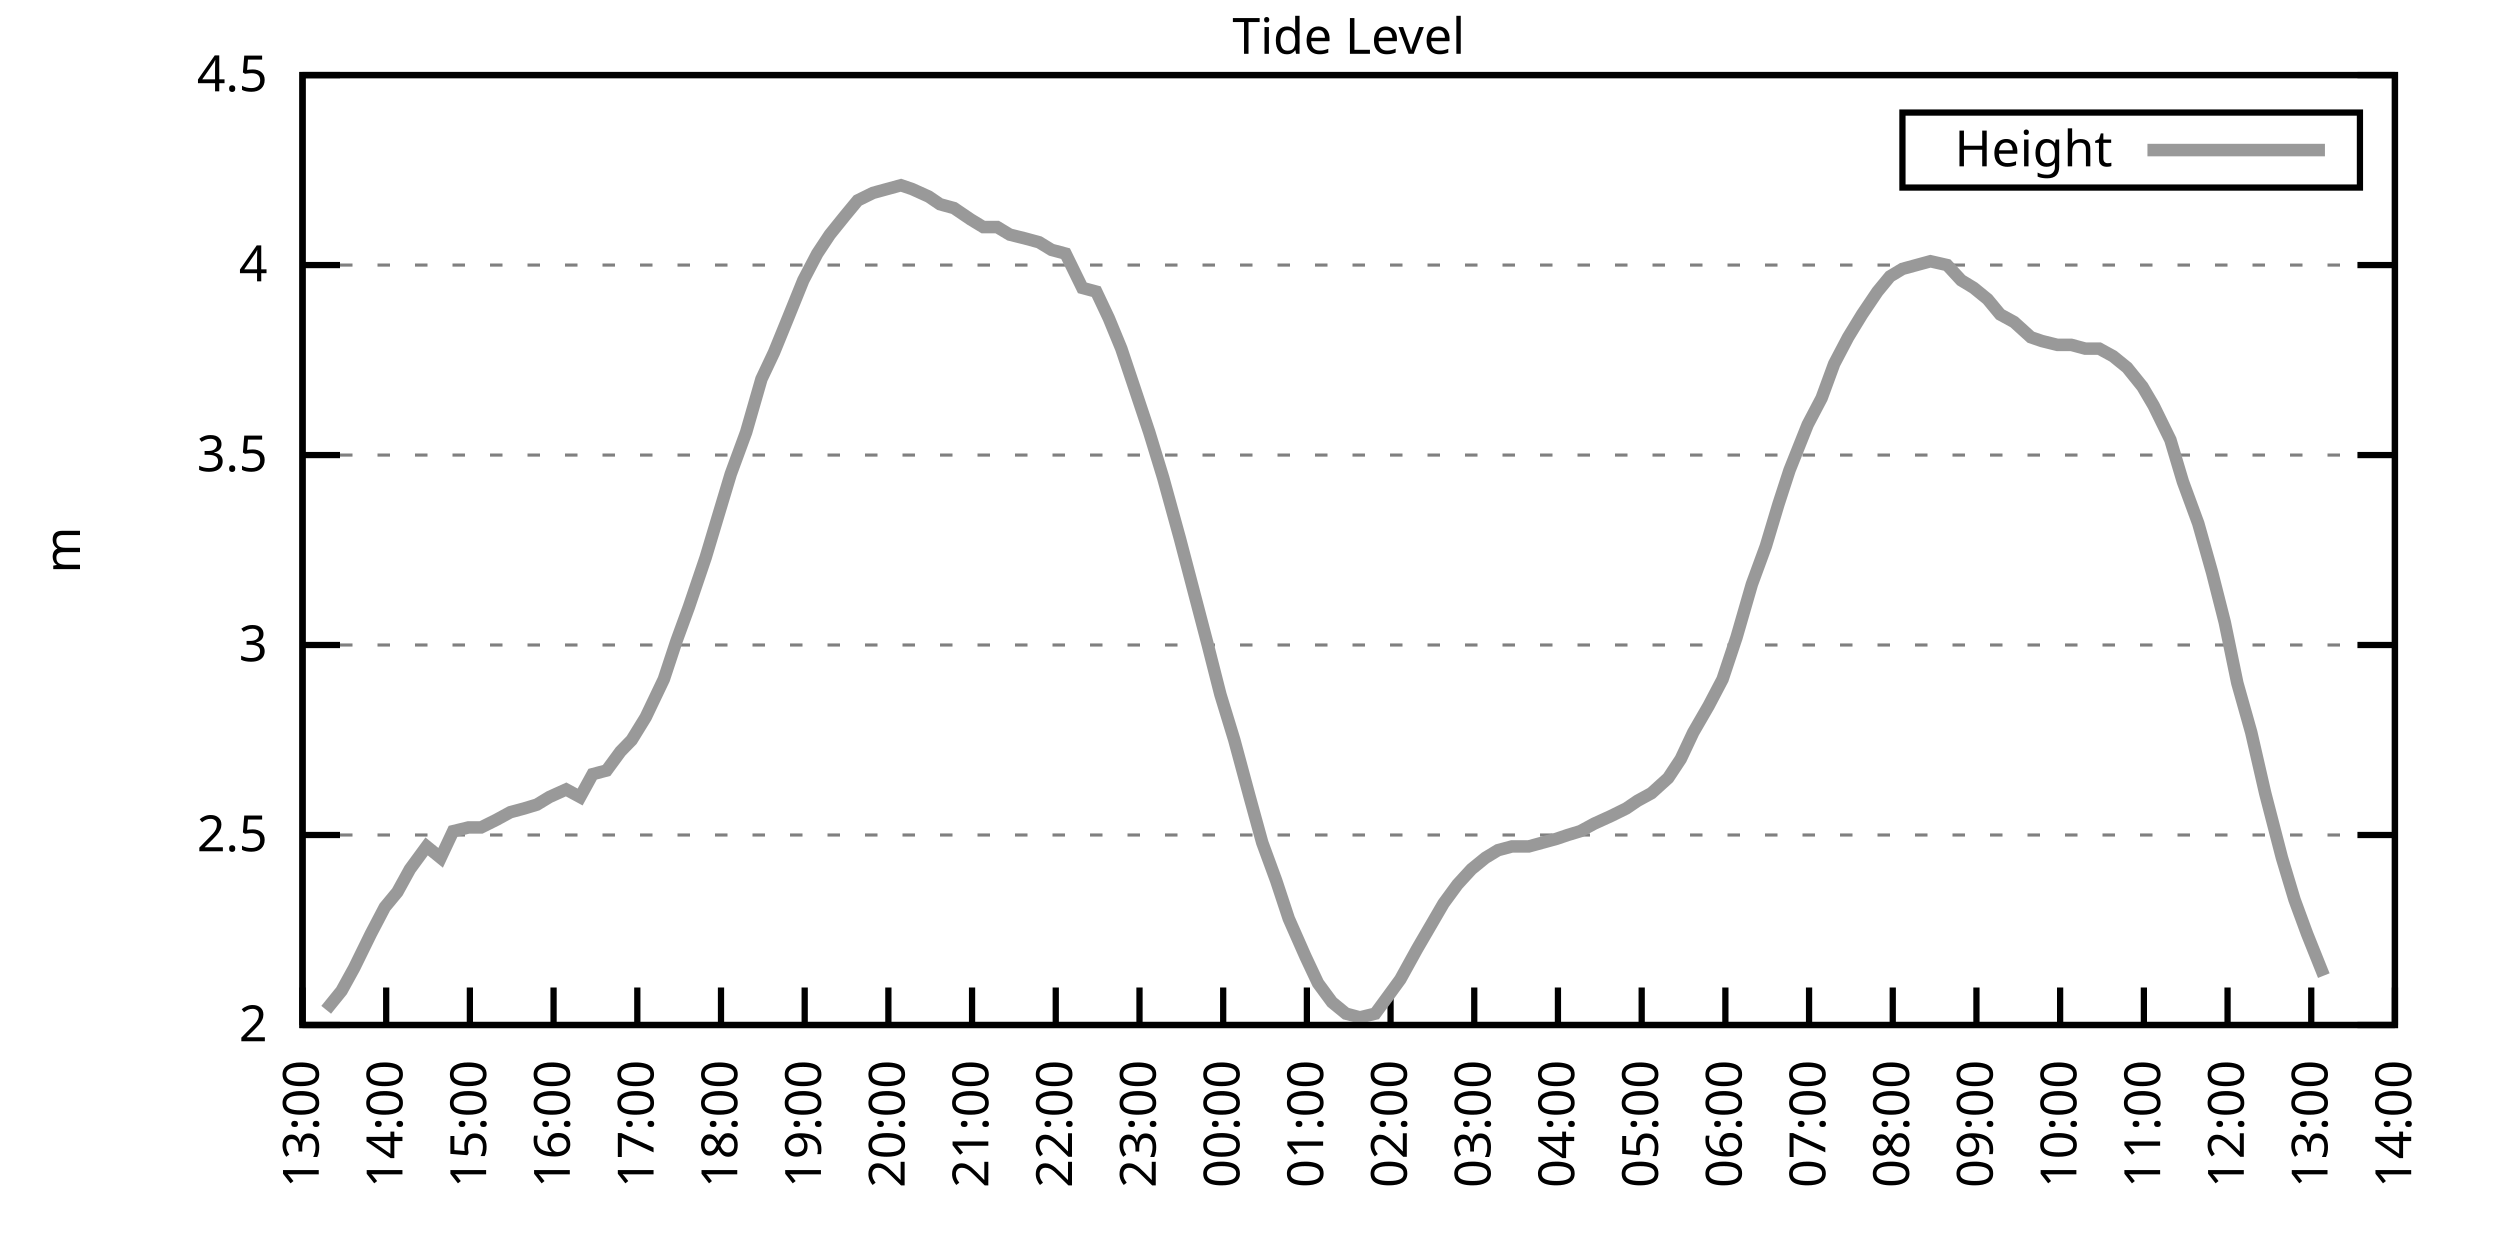
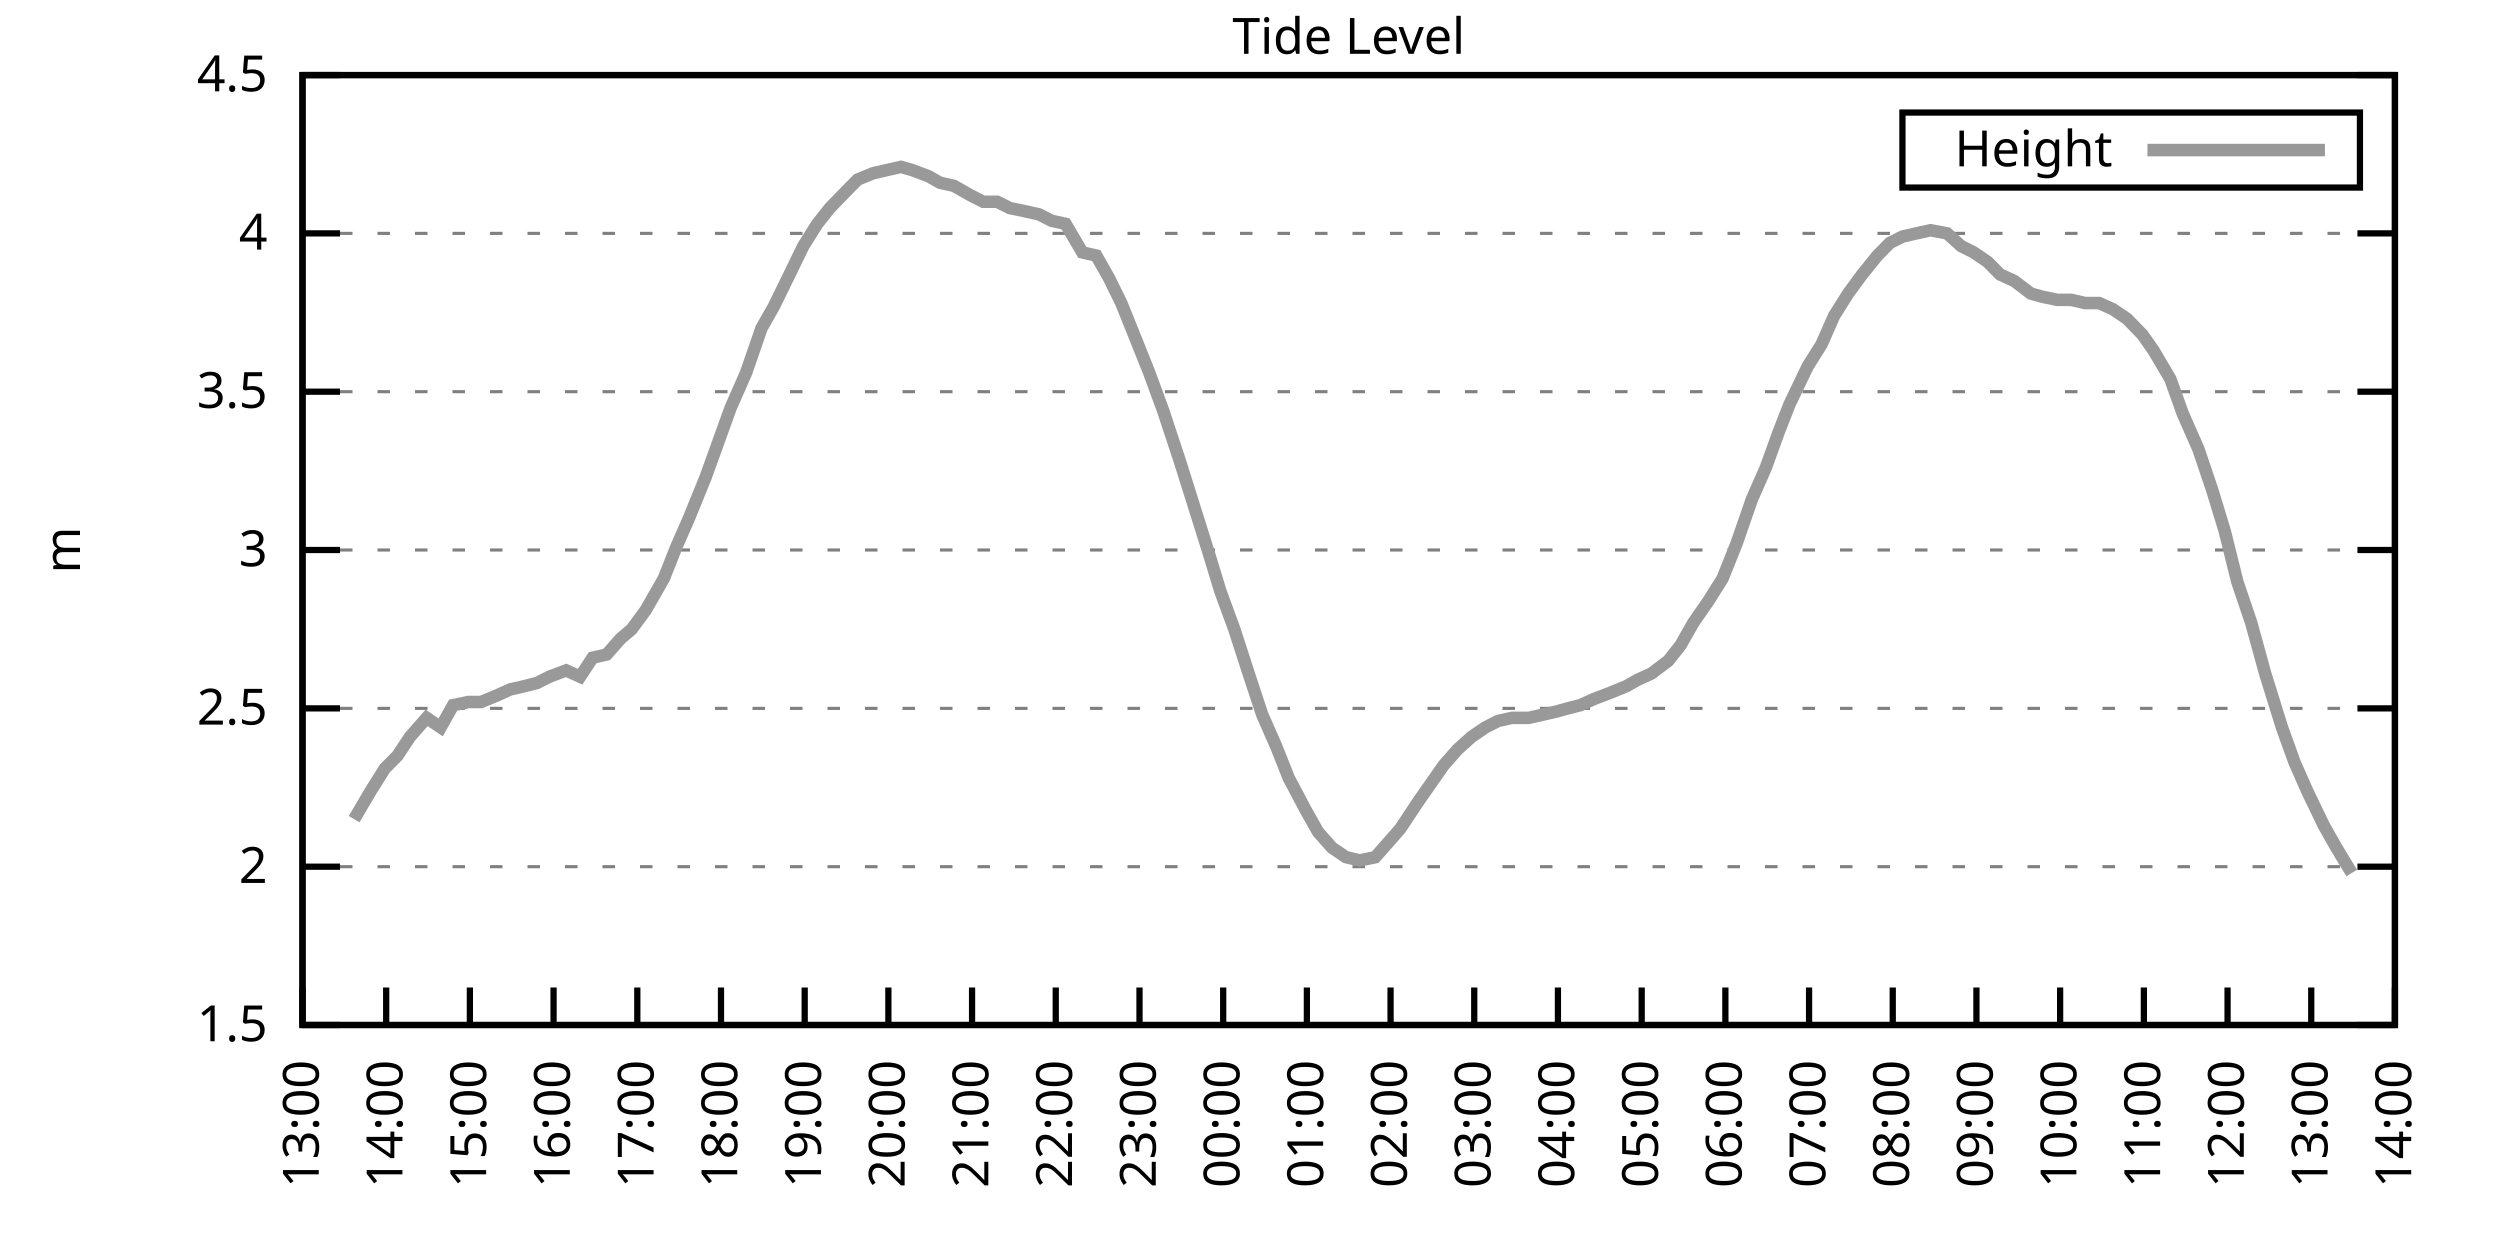
<svg xmlns="http://www.w3.org/2000/svg" xmlns:xlink="http://www.w3.org/1999/xlink" width="400" height="200" viewBox="0 0 400 200">
  <g id="gnuplot_canvas">
    <rect x="0" y="0" width="400" height="200" fill="none" />
    <defs>
      <circle id="gpDot" r="0.5" stroke-width="0.5" stroke="currentColor" />
      <path id="gpPt0" stroke-width="0.333" stroke="currentColor" d="M-1,0 h2 M0,-1 v2" />
      <path id="gpPt1" stroke-width="0.333" stroke="currentColor" d="M-1,-1 L1,1 M1,-1 L-1,1" />
      <path id="gpPt2" stroke-width="0.333" stroke="currentColor" d="M-1,0 L1,0 M0,-1 L0,1 M-1,-1 L1,1 M-1,1 L1,-1" />
      <rect id="gpPt3" stroke-width="0.333" stroke="currentColor" x="-1" y="-1" width="2" height="2" />
      <rect id="gpPt4" stroke-width="0.333" stroke="currentColor" fill="currentColor" x="-1" y="-1" width="2" height="2" />
      <circle id="gpPt5" stroke-width="0.333" stroke="currentColor" cx="0" cy="0" r="1" />
      <use xlink:href="#gpPt5" id="gpPt6" fill="currentColor" stroke="none" />
      <path id="gpPt7" stroke-width="0.333" stroke="currentColor" d="M0,-1.33 L-1.33,0.67 L1.33,0.67 z" />
      <use xlink:href="#gpPt7" id="gpPt8" fill="currentColor" stroke="none" />
      <use xlink:href="#gpPt7" id="gpPt9" stroke="currentColor" transform="rotate(180)" />
      <use xlink:href="#gpPt9" id="gpPt10" fill="currentColor" stroke="none" />
      <use xlink:href="#gpPt3" id="gpPt11" stroke="currentColor" transform="rotate(45)" />
      <use xlink:href="#gpPt11" id="gpPt12" fill="currentColor" stroke="none" />
      <path id="gpPt13" stroke-width="0.333" stroke="currentColor" d="M0,1.330 L1.265,0.411 L0.782,-1.067 L-0.782,-1.076 L-1.265,0.411 z" />
      <use xlink:href="#gpPt13" id="gpPt14" fill="currentColor" stroke="none" />
      <filter id="textbox" filterUnits="objectBoundingBox" x="0" y="0" height="1" width="1">
        <feFlood flood-color="white" flood-opacity="1" result="bgnd" />
        <feComposite in="SourceGraphic" in2="bgnd" operator="atop" />
      </filter>
      <filter id="greybox" filterUnits="objectBoundingBox" x="0" y="0" height="1" width="1">
        <feFlood flood-color="lightgrey" flood-opacity="1" result="grey" />
        <feComposite in="SourceGraphic" in2="grey" operator="atop" />
      </filter>
    </defs>
    <g fill="none" color="white" stroke="currentColor" stroke-width="1.00" stroke-linecap="butt" stroke-linejoin="miter">
</g>
    <g fill="none" color="black" stroke="currentColor" stroke-width="1.00" stroke-linecap="butt" stroke-linejoin="miter">
      <g stroke="none" shape-rendering="crispEdges">
        <polygon fill="rgb(255, 255, 255)" points="48.40,164.00 383.18,164.00 383.18,12.02 48.40,12.02 " />
      </g>
    </g>
    <g fill="none" color="black" stroke="currentColor" stroke-width="1.00" stroke-linecap="butt" stroke-linejoin="miter">
</g>
    <g fill="none" color="black" stroke="black" stroke-width="0.50" stroke-linecap="butt" stroke-linejoin="miter">
</g>
    <g fill="none" color="gray" stroke="currentColor" stroke-width="0.50" stroke-linecap="butt" stroke-linejoin="miter">
      <path stroke="gray" stroke-dasharray="2,4" class="gridline" d="M48.40,164.00 L383.19,164.00  " />
    </g>
    <g fill="none" color="gray" stroke="gray" stroke-width="1.00" stroke-linecap="butt" stroke-linejoin="miter">
</g>
    <g fill="none" color="black" stroke="currentColor" stroke-width="1.00" stroke-linecap="butt" stroke-linejoin="miter">
      <path stroke="black" d="M48.40,164.00 L54.40,164.00 M383.19,164.00 L377.19,164.00  " />
      <g transform="translate(42.80,166.60)" stroke="none" fill="black" font-family="Sans" font-size="8.00" text-anchor="end">
        <text>
+           <tspan font-family="Sans"> 1.5</tspan>
+         </text>
+       </g>
+     </g>
+     <g fill="none" color="black" stroke="currentColor" stroke-width="1.00" stroke-linecap="butt" stroke-linejoin="miter">
+ </g>
+     <g fill="none" color="black" stroke="black" stroke-width="0.50" stroke-linecap="butt" stroke-linejoin="miter">
+ </g>
+     <g fill="none" color="gray" stroke="currentColor" stroke-width="0.50" stroke-linecap="butt" stroke-linejoin="miter">
+       <path stroke="gray" stroke-dasharray="2,4" class="gridline" d="M48.40,138.67 L383.19,138.67  " />
+     </g>
+     <g fill="none" color="gray" stroke="gray" stroke-width="1.00" stroke-linecap="butt" stroke-linejoin="miter">
+ </g>
+     <g fill="none" color="black" stroke="currentColor" stroke-width="1.00" stroke-linecap="butt" stroke-linejoin="miter">
+       <path stroke="black" d="M48.40,138.67 L54.40,138.67 M383.19,138.67 L377.19,138.67  " />
+       <g transform="translate(42.80,141.27)" stroke="none" fill="black" font-family="Sans" font-size="8.00" text-anchor="end">
+         <text>
          <tspan font-family="Sans"> 2</tspan>
        </text>
      </g>
    </g>
    <g fill="none" color="black" stroke="currentColor" stroke-width="1.00" stroke-linecap="butt" stroke-linejoin="miter">
</g>
    <g fill="none" color="black" stroke="black" stroke-width="0.50" stroke-linecap="butt" stroke-linejoin="miter">
</g>
    <g fill="none" color="gray" stroke="currentColor" stroke-width="0.50" stroke-linecap="butt" stroke-linejoin="miter">
-       <path stroke="gray" stroke-dasharray="2,4" class="gridline" d="M48.40,133.60 L383.19,133.60  " />
-     </g>
-     <g fill="none" color="gray" stroke="gray" stroke-width="1.00" stroke-linecap="butt" stroke-linejoin="miter">
- </g>
-     <g fill="none" color="black" stroke="currentColor" stroke-width="1.00" stroke-linecap="butt" stroke-linejoin="miter">
-       <path stroke="black" d="M48.40,133.60 L54.40,133.60 M383.19,133.60 L377.19,133.60  " />
-       <g transform="translate(42.80,136.20)" stroke="none" fill="black" font-family="Sans" font-size="8.00" text-anchor="end">
+       <path stroke="gray" stroke-dasharray="2,4" class="gridline" d="M48.40,113.34 L383.19,113.34  " />
+     </g>
+     <g fill="none" color="gray" stroke="gray" stroke-width="1.00" stroke-linecap="butt" stroke-linejoin="miter">
+ </g>
+     <g fill="none" color="black" stroke="currentColor" stroke-width="1.00" stroke-linecap="butt" stroke-linejoin="miter">
+       <path stroke="black" d="M48.40,113.34 L54.40,113.34 M383.19,113.34 L377.19,113.34  " />
+       <g transform="translate(42.80,115.94)" stroke="none" fill="black" font-family="Sans" font-size="8.00" text-anchor="end">
        <text>
          <tspan font-family="Sans"> 2.5</tspan>
        </text>
      </g>
    </g>
    <g fill="none" color="black" stroke="currentColor" stroke-width="1.00" stroke-linecap="butt" stroke-linejoin="miter">
</g>
    <g fill="none" color="black" stroke="black" stroke-width="0.50" stroke-linecap="butt" stroke-linejoin="miter">
</g>
    <g fill="none" color="gray" stroke="currentColor" stroke-width="0.50" stroke-linecap="butt" stroke-linejoin="miter">
-       <path stroke="gray" stroke-dasharray="2,4" class="gridline" d="M48.40,103.20 L383.19,103.20  " />
-     </g>
-     <g fill="none" color="gray" stroke="gray" stroke-width="1.00" stroke-linecap="butt" stroke-linejoin="miter">
- </g>
-     <g fill="none" color="black" stroke="currentColor" stroke-width="1.00" stroke-linecap="butt" stroke-linejoin="miter">
-       <path stroke="black" d="M48.40,103.20 L54.40,103.20 M383.19,103.20 L377.19,103.20  " />
-       <g transform="translate(42.80,105.80)" stroke="none" fill="black" font-family="Sans" font-size="8.00" text-anchor="end">
+       <path stroke="gray" stroke-dasharray="2,4" class="gridline" d="M48.40,88.00 L383.19,88.00  " />
+     </g>
+     <g fill="none" color="gray" stroke="gray" stroke-width="1.00" stroke-linecap="butt" stroke-linejoin="miter">
+ </g>
+     <g fill="none" color="black" stroke="currentColor" stroke-width="1.00" stroke-linecap="butt" stroke-linejoin="miter">
+       <path stroke="black" d="M48.40,88.00 L54.40,88.00 M383.19,88.00 L377.19,88.00  " />
+       <g transform="translate(42.80,90.60)" stroke="none" fill="black" font-family="Sans" font-size="8.00" text-anchor="end">
        <text>
          <tspan font-family="Sans"> 3</tspan>
        </text>
      </g>
    </g>
    <g fill="none" color="black" stroke="currentColor" stroke-width="1.00" stroke-linecap="butt" stroke-linejoin="miter">
</g>
    <g fill="none" color="black" stroke="black" stroke-width="0.50" stroke-linecap="butt" stroke-linejoin="miter">
</g>
    <g fill="none" color="gray" stroke="currentColor" stroke-width="0.50" stroke-linecap="butt" stroke-linejoin="miter">
-       <path stroke="gray" stroke-dasharray="2,4" class="gridline" d="M48.40,72.81 L383.19,72.81  " />
-     </g>
-     <g fill="none" color="gray" stroke="gray" stroke-width="1.00" stroke-linecap="butt" stroke-linejoin="miter">
- </g>
-     <g fill="none" color="black" stroke="currentColor" stroke-width="1.00" stroke-linecap="butt" stroke-linejoin="miter">
-       <path stroke="black" d="M48.40,72.81 L54.40,72.81 M383.19,72.81 L377.19,72.81  " />
-       <g transform="translate(42.80,75.41)" stroke="none" fill="black" font-family="Sans" font-size="8.00" text-anchor="end">
+       <path stroke="gray" stroke-dasharray="2,4" class="gridline" d="M48.40,62.67 L383.19,62.67  " />
+     </g>
+     <g fill="none" color="gray" stroke="gray" stroke-width="1.00" stroke-linecap="butt" stroke-linejoin="miter">
+ </g>
+     <g fill="none" color="black" stroke="currentColor" stroke-width="1.00" stroke-linecap="butt" stroke-linejoin="miter">
+       <path stroke="black" d="M48.40,62.67 L54.40,62.67 M383.19,62.67 L377.19,62.67  " />
+       <g transform="translate(42.80,65.27)" stroke="none" fill="black" font-family="Sans" font-size="8.00" text-anchor="end">
        <text>
          <tspan font-family="Sans"> 3.5</tspan>
        </text>
      </g>
    </g>
    <g fill="none" color="black" stroke="currentColor" stroke-width="1.00" stroke-linecap="butt" stroke-linejoin="miter">
</g>
    <g fill="none" color="black" stroke="black" stroke-width="0.50" stroke-linecap="butt" stroke-linejoin="miter">
</g>
    <g fill="none" color="gray" stroke="currentColor" stroke-width="0.50" stroke-linecap="butt" stroke-linejoin="miter">
-       <path stroke="gray" stroke-dasharray="2,4" class="gridline" d="M48.40,42.41 L383.19,42.41  " />
-     </g>
-     <g fill="none" color="gray" stroke="gray" stroke-width="1.00" stroke-linecap="butt" stroke-linejoin="miter">
- </g>
-     <g fill="none" color="black" stroke="currentColor" stroke-width="1.00" stroke-linecap="butt" stroke-linejoin="miter">
-       <path stroke="black" d="M48.40,42.41 L54.40,42.41 M383.19,42.41 L377.19,42.41  " />
-       <g transform="translate(42.80,45.01)" stroke="none" fill="black" font-family="Sans" font-size="8.00" text-anchor="end">
+       <path stroke="gray" stroke-dasharray="2,4" class="gridline" d="M48.40,37.34 L383.19,37.34  " />
+     </g>
+     <g fill="none" color="gray" stroke="gray" stroke-width="1.00" stroke-linecap="butt" stroke-linejoin="miter">
+ </g>
+     <g fill="none" color="black" stroke="currentColor" stroke-width="1.00" stroke-linecap="butt" stroke-linejoin="miter">
+       <path stroke="black" d="M48.40,37.34 L54.40,37.34 M383.19,37.34 L377.19,37.34  " />
+       <g transform="translate(42.80,39.94)" stroke="none" fill="black" font-family="Sans" font-size="8.00" text-anchor="end">
        <text>
          <tspan font-family="Sans"> 4</tspan>
        </text>
      </g>
    </g>
    <g fill="none" color="black" stroke="currentColor" stroke-width="1.00" stroke-linecap="butt" stroke-linejoin="miter">
</g>
    <g fill="none" color="black" stroke="black" stroke-width="0.50" stroke-linecap="butt" stroke-linejoin="miter">
</g>
    <g fill="none" color="gray" stroke="currentColor" stroke-width="0.50" stroke-linecap="butt" stroke-linejoin="miter">
      <path stroke="gray" stroke-dasharray="2,4" class="gridline" d="M48.40,12.01 L383.19,12.01  " />
    </g>
    <g fill="none" color="gray" stroke="gray" stroke-width="1.00" stroke-linecap="butt" stroke-linejoin="miter">
</g>
    <g fill="none" color="black" stroke="currentColor" stroke-width="1.00" stroke-linecap="butt" stroke-linejoin="miter">
      <path stroke="black" d="M48.40,12.01 L54.40,12.01 M383.19,12.01 L377.19,12.01  " />
      <g transform="translate(42.80,14.61)" stroke="none" fill="black" font-family="Sans" font-size="8.00" text-anchor="end">
        <text>
          <tspan font-family="Sans"> 4.5</tspan>
        </text>
      </g>
    </g>
    <g fill="none" color="black" stroke="currentColor" stroke-width="1.00" stroke-linecap="butt" stroke-linejoin="miter">
      <path stroke="black" d="M48.40,164.00 L48.40,158.00  " />
      <g transform="translate(51.00,169.60) rotate(270.00)" stroke="none" fill="black" font-family="Sans" font-size="8.00" text-anchor="end">
        <text>
          <tspan font-family="Sans">13:00</tspan>
        </text>
      </g>
    </g>
    <g fill="none" color="black" stroke="currentColor" stroke-width="1.00" stroke-linecap="butt" stroke-linejoin="miter">
      <path stroke="black" d="M61.79,164.00 L61.79,158.00  " />
      <g transform="translate(64.39,169.60) rotate(270.00)" stroke="none" fill="black" font-family="Sans" font-size="8.00" text-anchor="end">
        <text>
          <tspan font-family="Sans">14:00</tspan>
        </text>
      </g>
    </g>
    <g fill="none" color="black" stroke="currentColor" stroke-width="1.00" stroke-linecap="butt" stroke-linejoin="miter">
      <path stroke="black" d="M75.18,164.00 L75.18,158.00  " />
      <g transform="translate(77.78,169.60) rotate(270.00)" stroke="none" fill="black" font-family="Sans" font-size="8.00" text-anchor="end">
        <text>
          <tspan font-family="Sans">15:00</tspan>
        </text>
      </g>
    </g>
    <g fill="none" color="black" stroke="currentColor" stroke-width="1.00" stroke-linecap="butt" stroke-linejoin="miter">
      <path stroke="black" d="M88.57,164.00 L88.57,158.00  " />
      <g transform="translate(91.17,169.60) rotate(270.00)" stroke="none" fill="black" font-family="Sans" font-size="8.00" text-anchor="end">
        <text>
          <tspan font-family="Sans">16:00</tspan>
        </text>
      </g>
    </g>
    <g fill="none" color="black" stroke="currentColor" stroke-width="1.00" stroke-linecap="butt" stroke-linejoin="miter">
      <path stroke="black" d="M101.97,164.00 L101.97,158.00  " />
      <g transform="translate(104.57,169.60) rotate(270.00)" stroke="none" fill="black" font-family="Sans" font-size="8.00" text-anchor="end">
        <text>
          <tspan font-family="Sans">17:00</tspan>
        </text>
      </g>
    </g>
    <g fill="none" color="black" stroke="currentColor" stroke-width="1.00" stroke-linecap="butt" stroke-linejoin="miter">
      <path stroke="black" d="M115.36,164.00 L115.36,158.00  " />
      <g transform="translate(117.96,169.60) rotate(270.00)" stroke="none" fill="black" font-family="Sans" font-size="8.00" text-anchor="end">
        <text>
          <tspan font-family="Sans">18:00</tspan>
        </text>
      </g>
    </g>
    <g fill="none" color="black" stroke="currentColor" stroke-width="1.00" stroke-linecap="butt" stroke-linejoin="miter">
      <path stroke="black" d="M128.75,164.00 L128.75,158.00  " />
      <g transform="translate(131.35,169.60) rotate(270.00)" stroke="none" fill="black" font-family="Sans" font-size="8.00" text-anchor="end">
        <text>
          <tspan font-family="Sans">19:00</tspan>
        </text>
      </g>
    </g>
    <g fill="none" color="black" stroke="currentColor" stroke-width="1.00" stroke-linecap="butt" stroke-linejoin="miter">
      <path stroke="black" d="M142.14,164.00 L142.14,158.00  " />
      <g transform="translate(144.74,169.60) rotate(270.00)" stroke="none" fill="black" font-family="Sans" font-size="8.00" text-anchor="end">
        <text>
          <tspan font-family="Sans">20:00</tspan>
        </text>
      </g>
    </g>
    <g fill="none" color="black" stroke="currentColor" stroke-width="1.00" stroke-linecap="butt" stroke-linejoin="miter">
      <path stroke="black" d="M155.53,164.00 L155.53,158.00  " />
      <g transform="translate(158.13,169.60) rotate(270.00)" stroke="none" fill="black" font-family="Sans" font-size="8.00" text-anchor="end">
        <text>
          <tspan font-family="Sans">21:00</tspan>
        </text>
      </g>
    </g>
    <g fill="none" color="black" stroke="currentColor" stroke-width="1.00" stroke-linecap="butt" stroke-linejoin="miter">
      <path stroke="black" d="M168.92,164.00 L168.92,158.00  " />
      <g transform="translate(171.52,169.60) rotate(270.00)" stroke="none" fill="black" font-family="Sans" font-size="8.00" text-anchor="end">
        <text>
          <tspan font-family="Sans">22:00</tspan>
        </text>
      </g>
    </g>
    <g fill="none" color="black" stroke="currentColor" stroke-width="1.00" stroke-linecap="butt" stroke-linejoin="miter">
      <path stroke="black" d="M182.32,164.00 L182.32,158.00  " />
      <g transform="translate(184.92,169.60) rotate(270.00)" stroke="none" fill="black" font-family="Sans" font-size="8.00" text-anchor="end">
        <text>
          <tspan font-family="Sans">23:00</tspan>
        </text>
      </g>
    </g>
    <g fill="none" color="black" stroke="currentColor" stroke-width="1.00" stroke-linecap="butt" stroke-linejoin="miter">
      <path stroke="black" d="M195.71,164.00 L195.71,158.00  " />
      <g transform="translate(198.31,169.60) rotate(270.00)" stroke="none" fill="black" font-family="Sans" font-size="8.00" text-anchor="end">
        <text>
          <tspan font-family="Sans">00:00</tspan>
        </text>
      </g>
    </g>
    <g fill="none" color="black" stroke="currentColor" stroke-width="1.00" stroke-linecap="butt" stroke-linejoin="miter">
      <path stroke="black" d="M209.10,164.00 L209.10,158.00  " />
      <g transform="translate(211.70,169.60) rotate(270.00)" stroke="none" fill="black" font-family="Sans" font-size="8.00" text-anchor="end">
        <text>
          <tspan font-family="Sans">01:00</tspan>
        </text>
      </g>
    </g>
    <g fill="none" color="black" stroke="currentColor" stroke-width="1.00" stroke-linecap="butt" stroke-linejoin="miter">
      <path stroke="black" d="M222.49,164.00 L222.49,158.00  " />
      <g transform="translate(225.09,169.60) rotate(270.00)" stroke="none" fill="black" font-family="Sans" font-size="8.00" text-anchor="end">
        <text>
          <tspan font-family="Sans">02:00</tspan>
        </text>
      </g>
    </g>
    <g fill="none" color="black" stroke="currentColor" stroke-width="1.00" stroke-linecap="butt" stroke-linejoin="miter">
      <path stroke="black" d="M235.88,164.00 L235.88,158.00  " />
      <g transform="translate(238.48,169.60) rotate(270.00)" stroke="none" fill="black" font-family="Sans" font-size="8.00" text-anchor="end">
        <text>
          <tspan font-family="Sans">03:00</tspan>
        </text>
      </g>
    </g>
    <g fill="none" color="black" stroke="currentColor" stroke-width="1.00" stroke-linecap="butt" stroke-linejoin="miter">
      <path stroke="black" d="M249.27,164.00 L249.27,158.00  " />
      <g transform="translate(251.87,169.60) rotate(270.00)" stroke="none" fill="black" font-family="Sans" font-size="8.00" text-anchor="end">
        <text>
          <tspan font-family="Sans">04:00</tspan>
        </text>
      </g>
    </g>
    <g fill="none" color="black" stroke="currentColor" stroke-width="1.00" stroke-linecap="butt" stroke-linejoin="miter">
      <path stroke="black" d="M262.67,164.00 L262.67,158.00  " />
      <g transform="translate(265.27,169.60) rotate(270.00)" stroke="none" fill="black" font-family="Sans" font-size="8.00" text-anchor="end">
        <text>
          <tspan font-family="Sans">05:00</tspan>
        </text>
      </g>
    </g>
    <g fill="none" color="black" stroke="currentColor" stroke-width="1.00" stroke-linecap="butt" stroke-linejoin="miter">
      <path stroke="black" d="M276.06,164.00 L276.06,158.00  " />
      <g transform="translate(278.66,169.60) rotate(270.00)" stroke="none" fill="black" font-family="Sans" font-size="8.00" text-anchor="end">
        <text>
          <tspan font-family="Sans">06:00</tspan>
        </text>
      </g>
    </g>
    <g fill="none" color="black" stroke="currentColor" stroke-width="1.00" stroke-linecap="butt" stroke-linejoin="miter">
      <path stroke="black" d="M289.45,164.00 L289.45,158.00  " />
      <g transform="translate(292.05,169.60) rotate(270.00)" stroke="none" fill="black" font-family="Sans" font-size="8.00" text-anchor="end">
        <text>
          <tspan font-family="Sans">07:00</tspan>
        </text>
      </g>
    </g>
    <g fill="none" color="black" stroke="currentColor" stroke-width="1.00" stroke-linecap="butt" stroke-linejoin="miter">
      <path stroke="black" d="M302.84,164.00 L302.84,158.00  " />
      <g transform="translate(305.44,169.60) rotate(270.00)" stroke="none" fill="black" font-family="Sans" font-size="8.00" text-anchor="end">
        <text>
          <tspan font-family="Sans">08:00</tspan>
        </text>
      </g>
    </g>
    <g fill="none" color="black" stroke="currentColor" stroke-width="1.00" stroke-linecap="butt" stroke-linejoin="miter">
      <path stroke="black" d="M316.23,164.00 L316.23,158.00  " />
      <g transform="translate(318.83,169.60) rotate(270.00)" stroke="none" fill="black" font-family="Sans" font-size="8.00" text-anchor="end">
        <text>
          <tspan font-family="Sans">09:00</tspan>
        </text>
      </g>
    </g>
    <g fill="none" color="black" stroke="currentColor" stroke-width="1.00" stroke-linecap="butt" stroke-linejoin="miter">
      <path stroke="black" d="M329.62,164.00 L329.62,158.00  " />
      <g transform="translate(332.22,169.60) rotate(270.00)" stroke="none" fill="black" font-family="Sans" font-size="8.00" text-anchor="end">
        <text>
          <tspan font-family="Sans">10:00</tspan>
        </text>
      </g>
    </g>
    <g fill="none" color="black" stroke="currentColor" stroke-width="1.00" stroke-linecap="butt" stroke-linejoin="miter">
      <path stroke="black" d="M343.02,164.00 L343.02,158.00  " />
      <g transform="translate(345.62,169.60) rotate(270.00)" stroke="none" fill="black" font-family="Sans" font-size="8.00" text-anchor="end">
        <text>
          <tspan font-family="Sans">11:00</tspan>
        </text>
      </g>
    </g>
    <g fill="none" color="black" stroke="currentColor" stroke-width="1.00" stroke-linecap="butt" stroke-linejoin="miter">
      <path stroke="black" d="M356.41,164.00 L356.41,158.00  " />
      <g transform="translate(359.01,169.60) rotate(270.00)" stroke="none" fill="black" font-family="Sans" font-size="8.00" text-anchor="end">
        <text>
          <tspan font-family="Sans">12:00</tspan>
        </text>
      </g>
    </g>
    <g fill="none" color="black" stroke="currentColor" stroke-width="1.00" stroke-linecap="butt" stroke-linejoin="miter">
      <path stroke="black" d="M369.80,164.00 L369.80,158.00  " />
      <g transform="translate(372.40,169.60) rotate(270.00)" stroke="none" fill="black" font-family="Sans" font-size="8.00" text-anchor="end">
        <text>
          <tspan font-family="Sans">13:00</tspan>
        </text>
      </g>
    </g>
    <g fill="none" color="black" stroke="currentColor" stroke-width="1.00" stroke-linecap="butt" stroke-linejoin="miter">
      <path stroke="black" d="M383.19,164.00 L383.19,158.00  " />
      <g transform="translate(385.79,169.60) rotate(270.00)" stroke="none" fill="black" font-family="Sans" font-size="8.00" text-anchor="end">
        <text>
          <tspan font-family="Sans">14:00</tspan>
        </text>
      </g>
    </g>
    <g fill="none" color="black" stroke="currentColor" stroke-width="1.00" stroke-linecap="butt" stroke-linejoin="miter">
</g>
    <g fill="none" color="black" stroke="currentColor" stroke-width="1.00" stroke-linecap="butt" stroke-linejoin="miter">
      <path stroke="black" d="M48.40,12.01 L48.40,164.00 L383.19,164.00 L383.19,12.01 L48.40,12.01 Z  " />
    </g>
    <g fill="none" color="black" stroke="currentColor" stroke-width="1.00" stroke-linecap="butt" stroke-linejoin="miter">
</g>
    <g fill="none" color="black" stroke="currentColor" stroke-width="1.00" stroke-linecap="butt" stroke-linejoin="miter">
      <path stroke="black" d="M304.39,30.01 L304.39,18.01 L377.59,18.01 L377.59,30.01 L304.39,30.01 Z  " />
    </g>
    <g id="Tide_level_plot_1">
      <g fill="none" color="white" stroke="black" stroke-width="2.00" stroke-linecap="butt" stroke-linejoin="miter">
</g>
      <g fill="none" color="black" stroke="currentColor" stroke-width="2.00" stroke-linecap="butt" stroke-linejoin="miter">
        <g transform="translate(337.99,26.61)" stroke="none" fill="black" font-family="Sans" font-size="8.00" text-anchor="end">
          <text>
            <tspan font-family="Sans">Height</tspan>
          </text>
        </g>
      </g>
      <g fill="none" color="black" stroke="currentColor" stroke-width="2.00" stroke-linecap="butt" stroke-linejoin="miter">
-         <path stroke="rgb(153, 153, 153)" d="M343.59,24.01 L371.99,24.01 M52.19,161.57 L54.65,158.53 L56.66,154.88 L59.34,149.41 L61.57,145.15 L63.58,142.72   L65.59,139.07 L68.26,135.43 L70.50,137.25 L72.50,132.99 L74.96,132.39 L76.97,132.39 L79.42,131.17 L81.66,129.95   L83.89,129.35 L85.90,128.74 L87.91,127.52 L90.58,126.31 L92.82,127.52 L94.82,123.87 L97.06,123.27 L99.29,120.23   L101.07,118.40 L103.31,114.76 L106.21,108.68 L108.22,102.60 L110.22,97.12 L112.90,89.22 L114.91,82.53 L116.92,75.85   L119.38,69.16 L121.83,60.65 L123.84,56.39 L126.07,50.92 L128.53,44.84 L130.76,40.58 L132.77,37.54 L135.22,34.50   L137.23,32.07 L139.69,30.86 L141.92,30.25 L144.15,29.64 L145.94,30.25 L148.61,31.46 L150.40,32.68 L152.63,33.29   L155.31,35.11 L157.32,36.33 L159.55,36.33 L161.56,37.54 L164.01,38.15 L166.25,38.76 L168.25,39.98 L170.49,40.58   L173.17,46.06 L175.40,46.66 L177.41,50.92 L179.41,55.78 L181.65,62.47 L183.88,69.16 L186.11,76.45 L188.79,86.18   L191.02,94.69 L193.25,103.20 L195.26,111.11 L197.49,118.40 L199.95,127.52 L201.96,134.82 L204.19,140.90 L206.20,146.98   L208.88,153.06 L210.88,157.31 L213.12,160.35 L215.35,162.18 L217.58,162.78 L220.04,162.18 L222.27,159.14 L224.05,156.70   L226.73,151.84 L230.97,144.55 L233.20,141.51 L235.44,139.07 L237.67,137.25 L239.68,136.03 L241.91,135.43 L244.59,135.43   L246.82,134.82 L249.05,134.21 L250.84,133.60 L252.85,132.99 L255.08,131.78 L257.76,130.56 L260.21,129.35 L262.00,128.13   L264.23,126.91 L266.91,124.48 L268.92,121.44 L270.92,117.19 L273.38,112.93 L275.61,108.68 L277.84,101.99 L280.30,93.48   L282.53,87.40 L284.54,80.71 L286.32,75.24 L289.23,67.94 L291.46,63.69 L293.47,58.21 L295.70,53.96 L297.93,50.31   L300.39,46.66 L302.39,44.23 L304.40,43.02 L306.63,42.41 L308.87,41.80 L311.54,42.41 L313.78,44.84 L315.79,46.06   L318.02,47.88 L320.03,50.31 L322.26,51.53 L324.94,53.96 L326.72,54.57 L329.18,55.18 L331.41,55.18 L333.64,55.78   L335.87,55.78 L338.10,57.00 L340.34,58.82 L342.79,61.86 L344.58,64.90 L347.26,70.37 L349.26,77.06 L351.72,83.75   L353.95,91.65 L355.96,99.56 L357.97,109.28 L360.20,117.19 L362.43,126.91 L365.11,137.25 L367.12,143.94 L369.13,149.41   L371.81,156.10  " />
+         <path stroke="rgb(153, 153, 153)" d="M343.59,24.01 L371.99,24.01 M56.66,131.07 L59.34,126.51 L61.57,122.96 L63.58,120.94 L65.59,117.90 L68.26,114.86   L70.50,116.38 L72.50,112.83 L74.96,112.32 L76.97,112.32 L79.42,111.31 L81.66,110.30 L83.89,109.79 L85.90,109.28   L87.91,108.27 L90.58,107.26 L92.82,108.27 L94.82,105.23 L97.06,104.72 L99.29,102.19 L101.07,100.67 L103.31,97.63   L106.21,92.56 L108.22,87.50 L110.22,82.94 L112.90,76.35 L114.91,70.78 L116.92,65.21 L119.38,59.63 L121.83,52.54   L123.84,48.99 L126.07,44.43 L128.53,39.37 L130.76,35.82 L132.77,33.29 L135.22,30.76 L137.23,28.73 L139.69,27.72   L141.92,27.21 L144.15,26.70 L145.94,27.21 L148.61,28.22 L150.40,29.24 L152.63,29.74 L155.31,31.26 L157.32,32.28   L159.55,32.28 L161.56,33.29 L164.01,33.80 L166.25,34.30 L168.25,35.32 L170.49,35.82 L173.17,40.38 L175.40,40.89   L177.41,44.43 L179.41,48.49 L181.65,54.06 L183.88,59.63 L186.11,65.71 L188.79,73.82 L191.02,80.91 L193.25,88.00   L195.26,94.59 L197.49,100.67 L199.95,108.27 L201.96,114.35 L204.19,119.42 L206.20,124.48 L208.88,129.55 L210.88,133.10   L213.12,135.63 L215.35,137.15 L217.58,137.66 L220.04,137.15 L222.27,134.62 L224.05,132.59 L226.73,128.54 L230.97,122.46   L233.20,119.92 L235.44,117.90 L237.67,116.38 L239.68,115.36 L241.91,114.86 L244.59,114.86 L246.82,114.35 L249.05,113.84   L250.84,113.34 L252.85,112.83 L255.08,111.82 L257.76,110.80 L260.21,109.79 L262.00,108.78 L264.23,107.76 L266.91,105.74   L268.92,103.20 L270.92,99.66 L273.38,96.11 L275.61,92.56 L277.84,86.99 L280.30,79.90 L282.53,74.83 L284.54,69.26   L286.32,64.70 L289.23,58.62 L291.46,55.07 L293.47,50.51 L295.70,46.97 L297.93,43.93 L300.39,40.89 L302.39,38.86   L304.40,37.85 L306.63,37.34 L308.87,36.84 L311.54,37.34 L313.78,39.37 L315.79,40.38 L318.02,41.90 L320.03,43.93   L322.26,44.94 L324.94,46.97 L326.72,47.47 L329.18,47.98 L331.41,47.98 L333.64,48.49 L335.87,48.49 L338.10,49.50   L340.34,51.02 L342.79,53.55 L344.58,56.09 L347.26,60.65 L349.26,66.22 L351.72,71.79 L353.95,78.38 L355.96,84.97   L357.97,93.07 L360.20,99.66 L362.43,107.76 L365.11,116.38 L367.12,121.95 L369.13,126.51 L371.81,132.08 L373.82,135.63   L376.27,139.68  " />
      </g>
    </g>
    <g fill="none" color="black" stroke="currentColor" stroke-width="2.00" stroke-linecap="butt" stroke-linejoin="miter">
</g>
    <g fill="none" color="black" stroke="black" stroke-width="1.00" stroke-linecap="butt" stroke-linejoin="miter">
</g>
    <g fill="none" color="black" stroke="currentColor" stroke-width="1.00" stroke-linecap="butt" stroke-linejoin="miter">
      <path stroke="black" d="M48.40,12.01 L48.40,164.00 L383.19,164.00 L383.19,12.01 L48.40,12.01 Z  " />
      <g transform="translate(12.80,88.01) rotate(270.00)" stroke="none" fill="black" font-family="Sans" font-size="8.00" text-anchor="middle">
        <text>
          <tspan font-family="Sans">m</tspan>
        </text>
      </g>
    </g>
    <g fill="none" color="black" stroke="currentColor" stroke-width="1.00" stroke-linecap="butt" stroke-linejoin="miter">
</g>
    <g fill="none" color="black" stroke="currentColor" stroke-width="1.00" stroke-linecap="butt" stroke-linejoin="miter">
      <g transform="translate(215.79,8.61)" stroke="none" fill="black" font-family="Sans" font-size="8.00" text-anchor="middle">
        <text>
          <tspan font-family="Sans">Tide Level</tspan>
        </text>
      </g>
    </g>
    <g fill="none" color="black" stroke="currentColor" stroke-width="1.00" stroke-linecap="butt" stroke-linejoin="miter">
</g>
  </g>
</svg>
